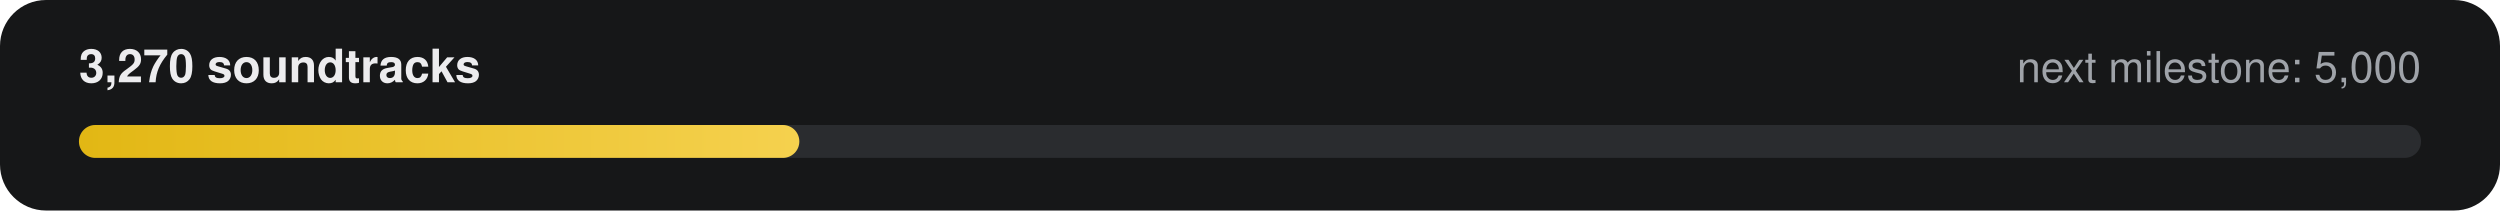
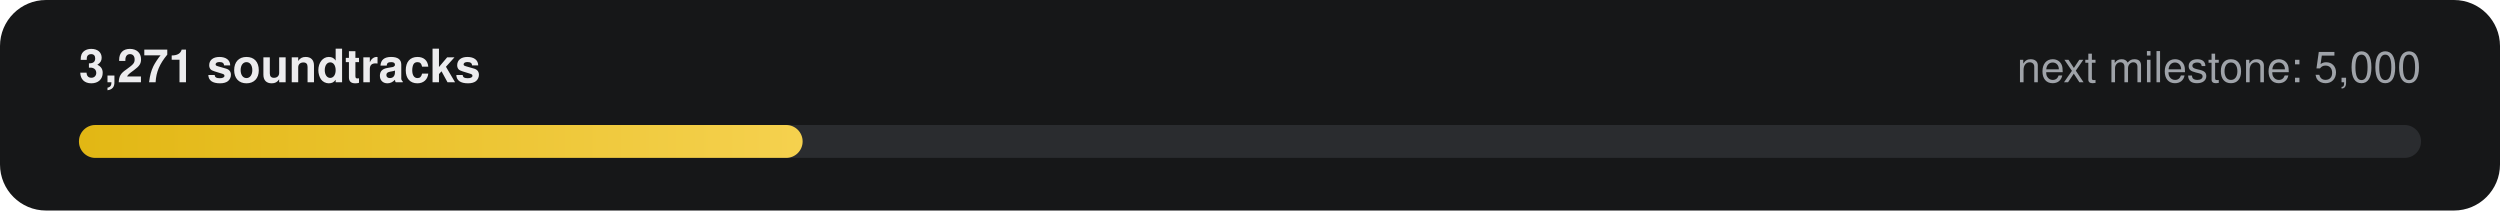
- <svg xmlns="http://www.w3.org/2000/svg" width="760" height="64" viewBox="0 0 760 64" role="img" aria-label="3,270 of 5,000 soundtracks">
+ <svg xmlns="http://www.w3.org/2000/svg" width="760" height="64" viewBox="0 0 760 64" role="img" aria-label="3,271 of 5,000 soundtracks">
  <defs>
    <linearGradient id="g" x1="0" x2="1">
      <stop offset="0" stop-color="#E2B714" />
      <stop offset="1" stop-color="#F5D14E" />
    </linearGradient>
  </defs>
  <rect width="760" height="64" rx="14" fill="#161718" />
-   <text x="24" y="25" fill="#ECECEE" font-family="-apple-system,Segoe UI,Helvetica,Arial,sans-serif" font-size="14" font-weight="600">3,270 soundtracks</text>
+   <text x="24" y="25" fill="#ECECEE" font-family="-apple-system,Segoe UI,Helvetica,Arial,sans-serif" font-size="14" font-weight="600">3,271 soundtracks</text>
  <text x="736" y="25" fill="#9FA3A9" text-anchor="end" font-family="-apple-system,Segoe UI,Helvetica,Arial,sans-serif" font-size="13">next milestone: 5,000</text>
  <rect x="24" y="38" width="712" height="10" rx="5" fill="#2A2C2F" />
-   <rect x="24" y="38" width="219" height="10" rx="5" fill="url(#g)" />
+   <rect x="24" y="38" width="220" height="10" rx="5" fill="url(#g)" />
</svg>
